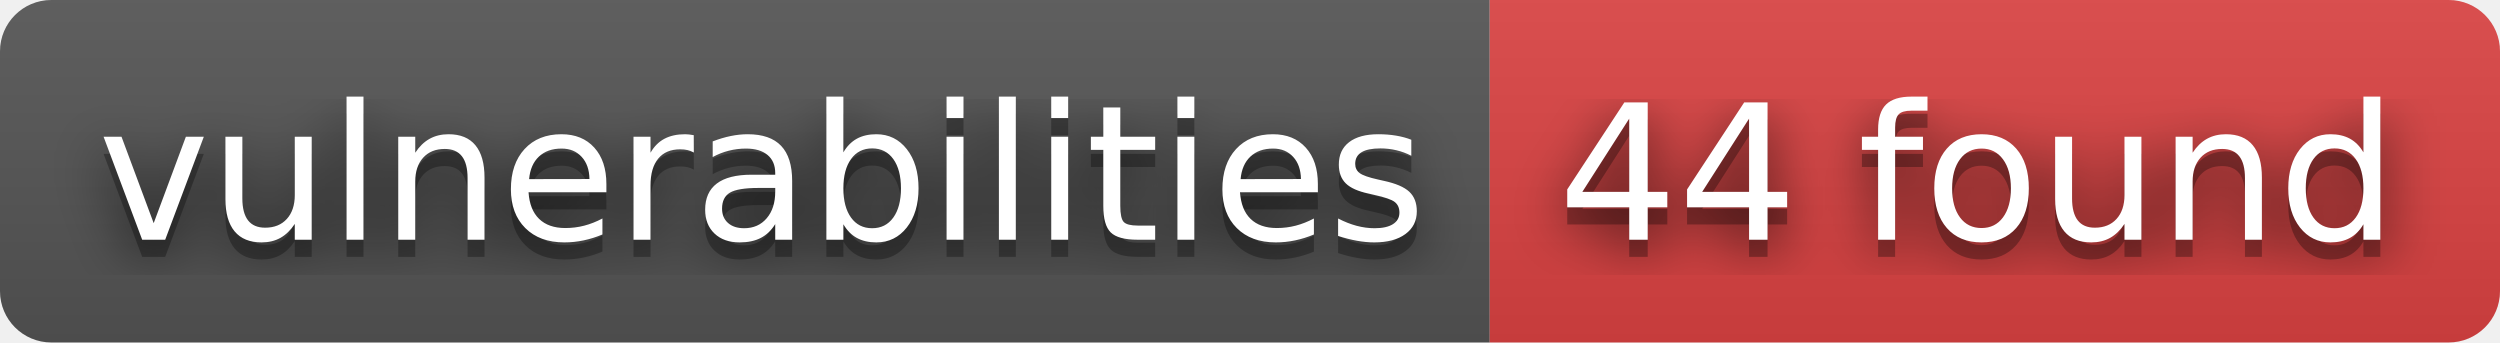
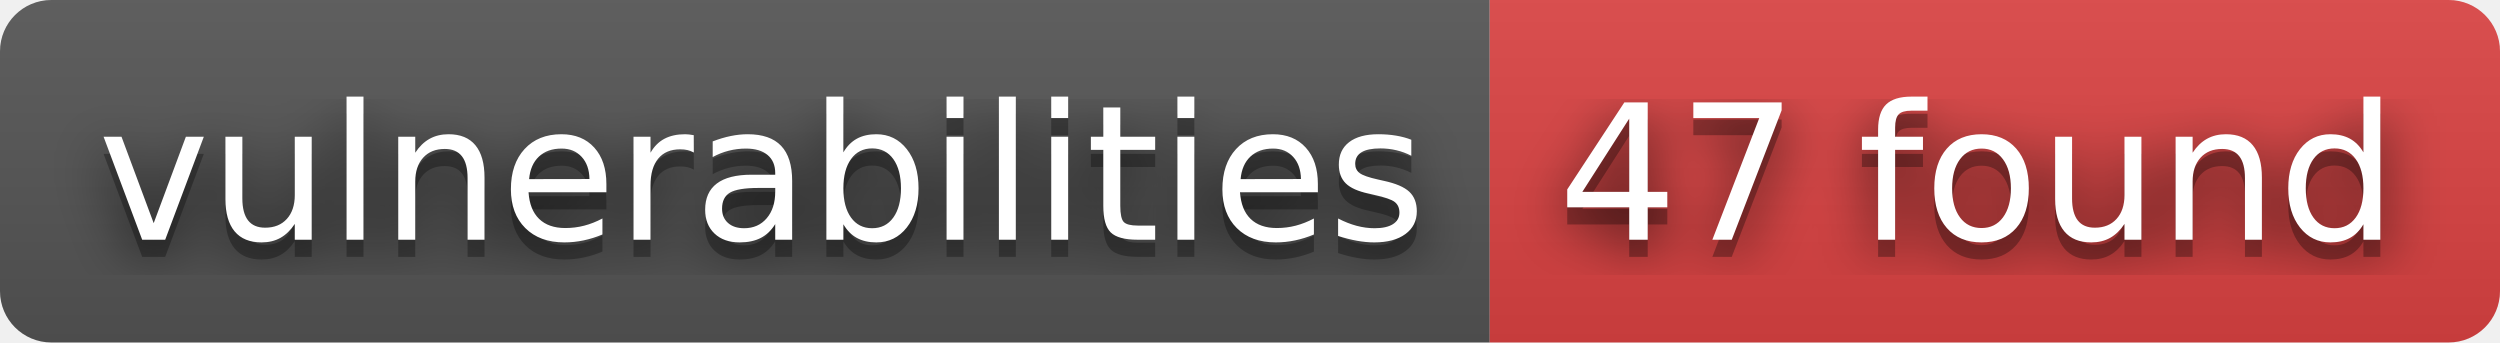
- <svg xmlns="http://www.w3.org/2000/svg" width="146" height="20" role="img" aria-label="vulnerabilities: 44 found">
+ <svg xmlns="http://www.w3.org/2000/svg" width="146" height="20" role="img" aria-label="vulnerabilities: 47 found">
  <filter id="blur">
    <feGaussianBlur stdDeviation="16" />
  </filter>
  <linearGradient id="s" x2="0" y2="100%">
    <stop offset="0" stop-color="#bbb" stop-opacity=".1" />
    <stop offset="1" stop-opacity=".1" />
  </linearGradient>
  <clipPath id="r">
    <rect width="146" height="20" rx="3" />
  </clipPath>
  <g clip-path="url(#r)">
    <rect width="87" height="20" fill="#555" />
    <rect x="87" width="59" height="20" fill="#dd4343" />
    <rect width="146" height="20" fill="url(#s)" />
  </g>
  <g fill="#fff" text-anchor="middle" font-family="Verdana,Geneva,DejaVu Sans,sans-serif" text-rendering="geometricPrecision" font-size="110">
    <g transform="scale(.1)">
      <g aria-hidden="true" fill="#010101">
        <text x="445" y="150" fill-opacity=".8" filter="url(#blur)" textLength="770">vulnerabilities</text>
        <text x="445" y="150" fill-opacity=".3" textLength="770">vulnerabilities</text>
      </g>
      <text x="445" y="140" textLength="770">vulnerabilities</text>
    </g>
    <g transform="scale(.1)">
      <g aria-hidden="true" fill="#010101">
-         <text x="1155" y="150" fill-opacity=".8" filter="url(#blur)" textLength="490">44 found</text>
-         <text x="1155" y="150" fill-opacity=".3" textLength="490">44 found</text>
+         <text x="1155" y="150" fill-opacity=".8" filter="url(#blur)" textLength="490">47 found</text>
+         <text x="1155" y="150" fill-opacity=".3" textLength="490">47 found</text>
      </g>
-       <text x="1155" y="140" textLength="490">44 found</text>
+       <text x="1155" y="140" textLength="490">47 found</text>
    </g>
  </g>
</svg>
